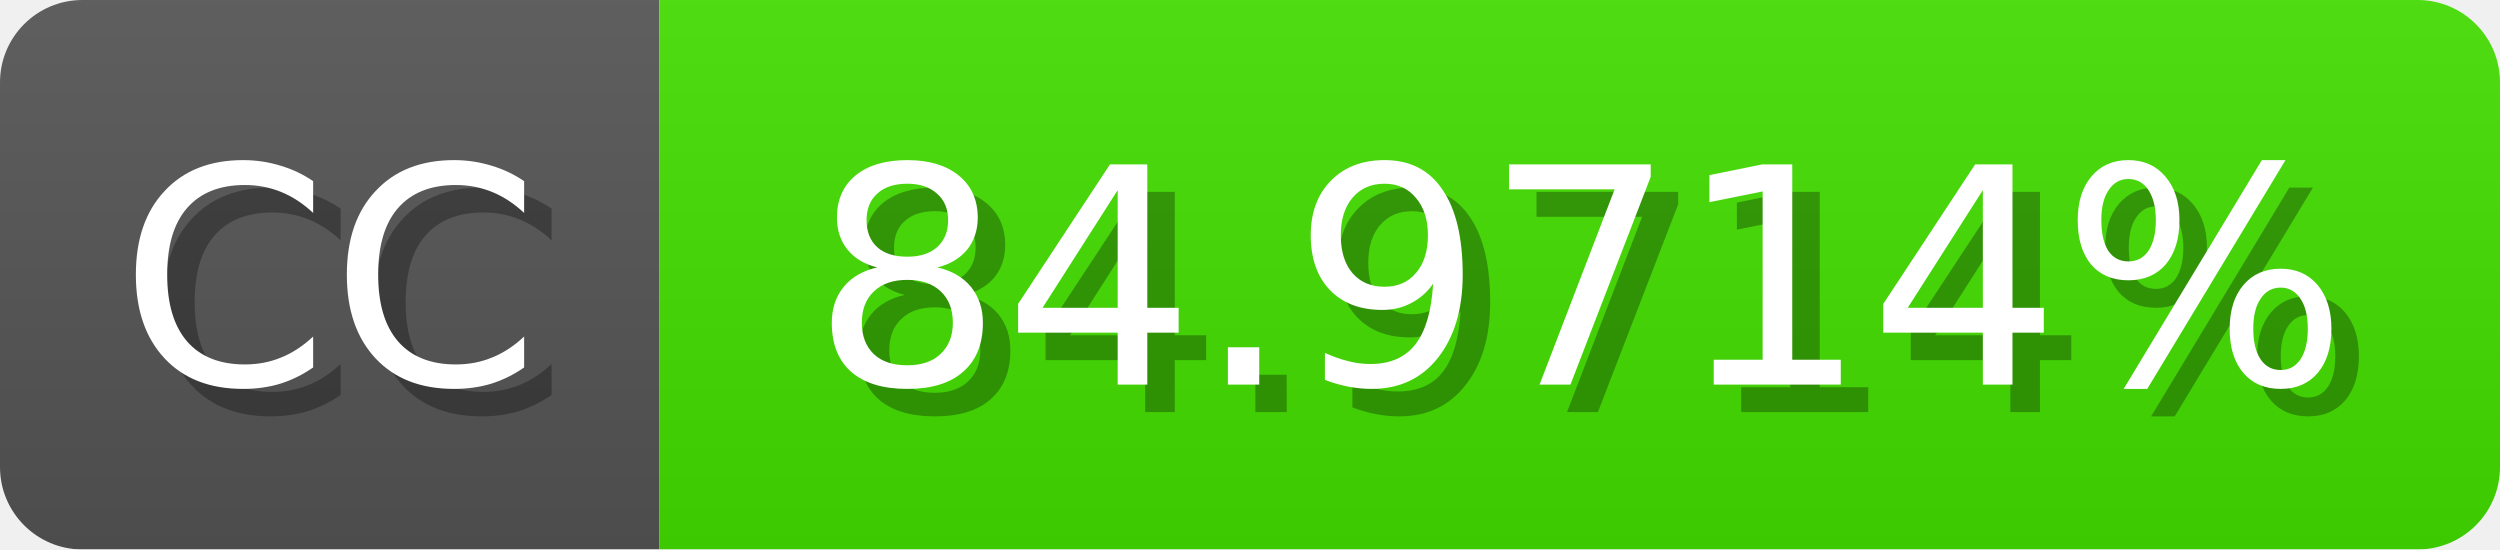
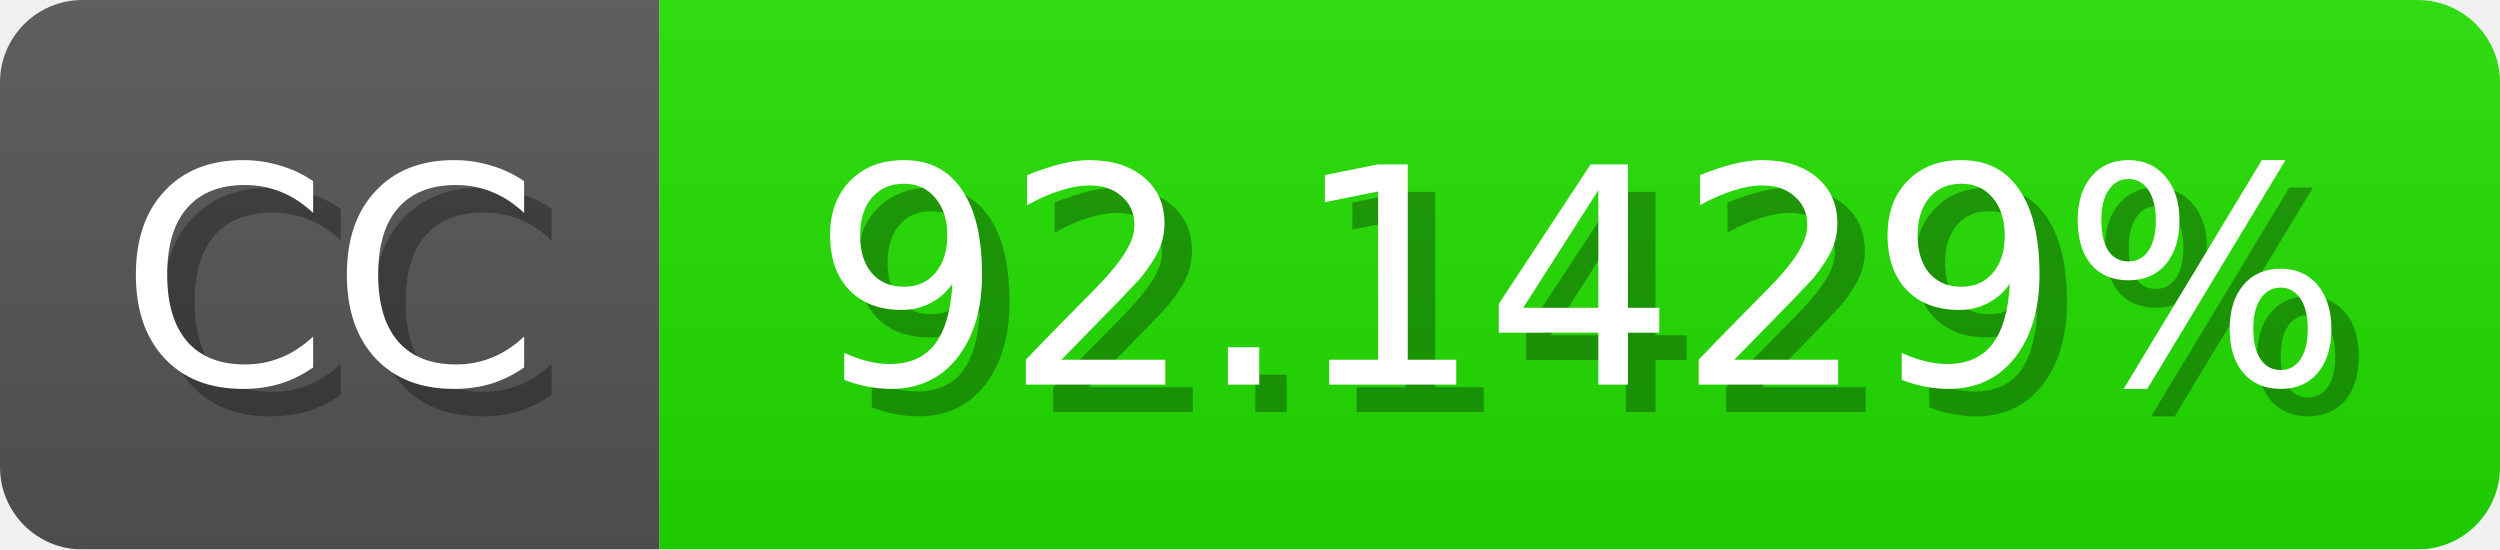
<svg xmlns="http://www.w3.org/2000/svg" width="91" height="20">
  <linearGradient id="b" x2="0" y2="100%">
    <stop offset="0" stop-color="#bbb" stop-opacity=".1" />
    <stop offset="1" stop-opacity=".1" />
  </linearGradient>
  <mask id="anybadge_1">
    <rect width="91" height="20" rx="3" fill="#fff" />
  </mask>
  <g mask="url(#anybadge_1)">
    <path fill="#555" d="M0 0h24v20H0z" />
-     <path fill="#43e000" d="M24 0h67v20H24z" />
+     <path fill="#23e000" d="M24 0h67v20H24z" />
    <path fill="url(#b)" d="M0 0h91v20H0z" />
  </g>
  <g fill="#fff" text-anchor="middle" font-family="DejaVu Sans,Verdana,Geneva,sans-serif" font-size="11">
    <text x="13.0" y="15" fill="#010101" fill-opacity=".3">CC</text>
    <text x="12.0" y="14">CC</text>
  </g>
  <g fill="#fff" text-anchor="middle" font-family="DejaVu Sans,Verdana,Geneva,sans-serif" font-size="11">
-     <text x="58.5" y="15" fill="#010101" fill-opacity=".3">84.9714%</text>
-     <text x="57.5" y="14">84.9714%</text>
+     <text x="58.5" y="15" fill="#010101" fill-opacity=".3">92.1429%</text>
+     <text x="57.5" y="14">92.1429%</text>
  </g>
</svg>
